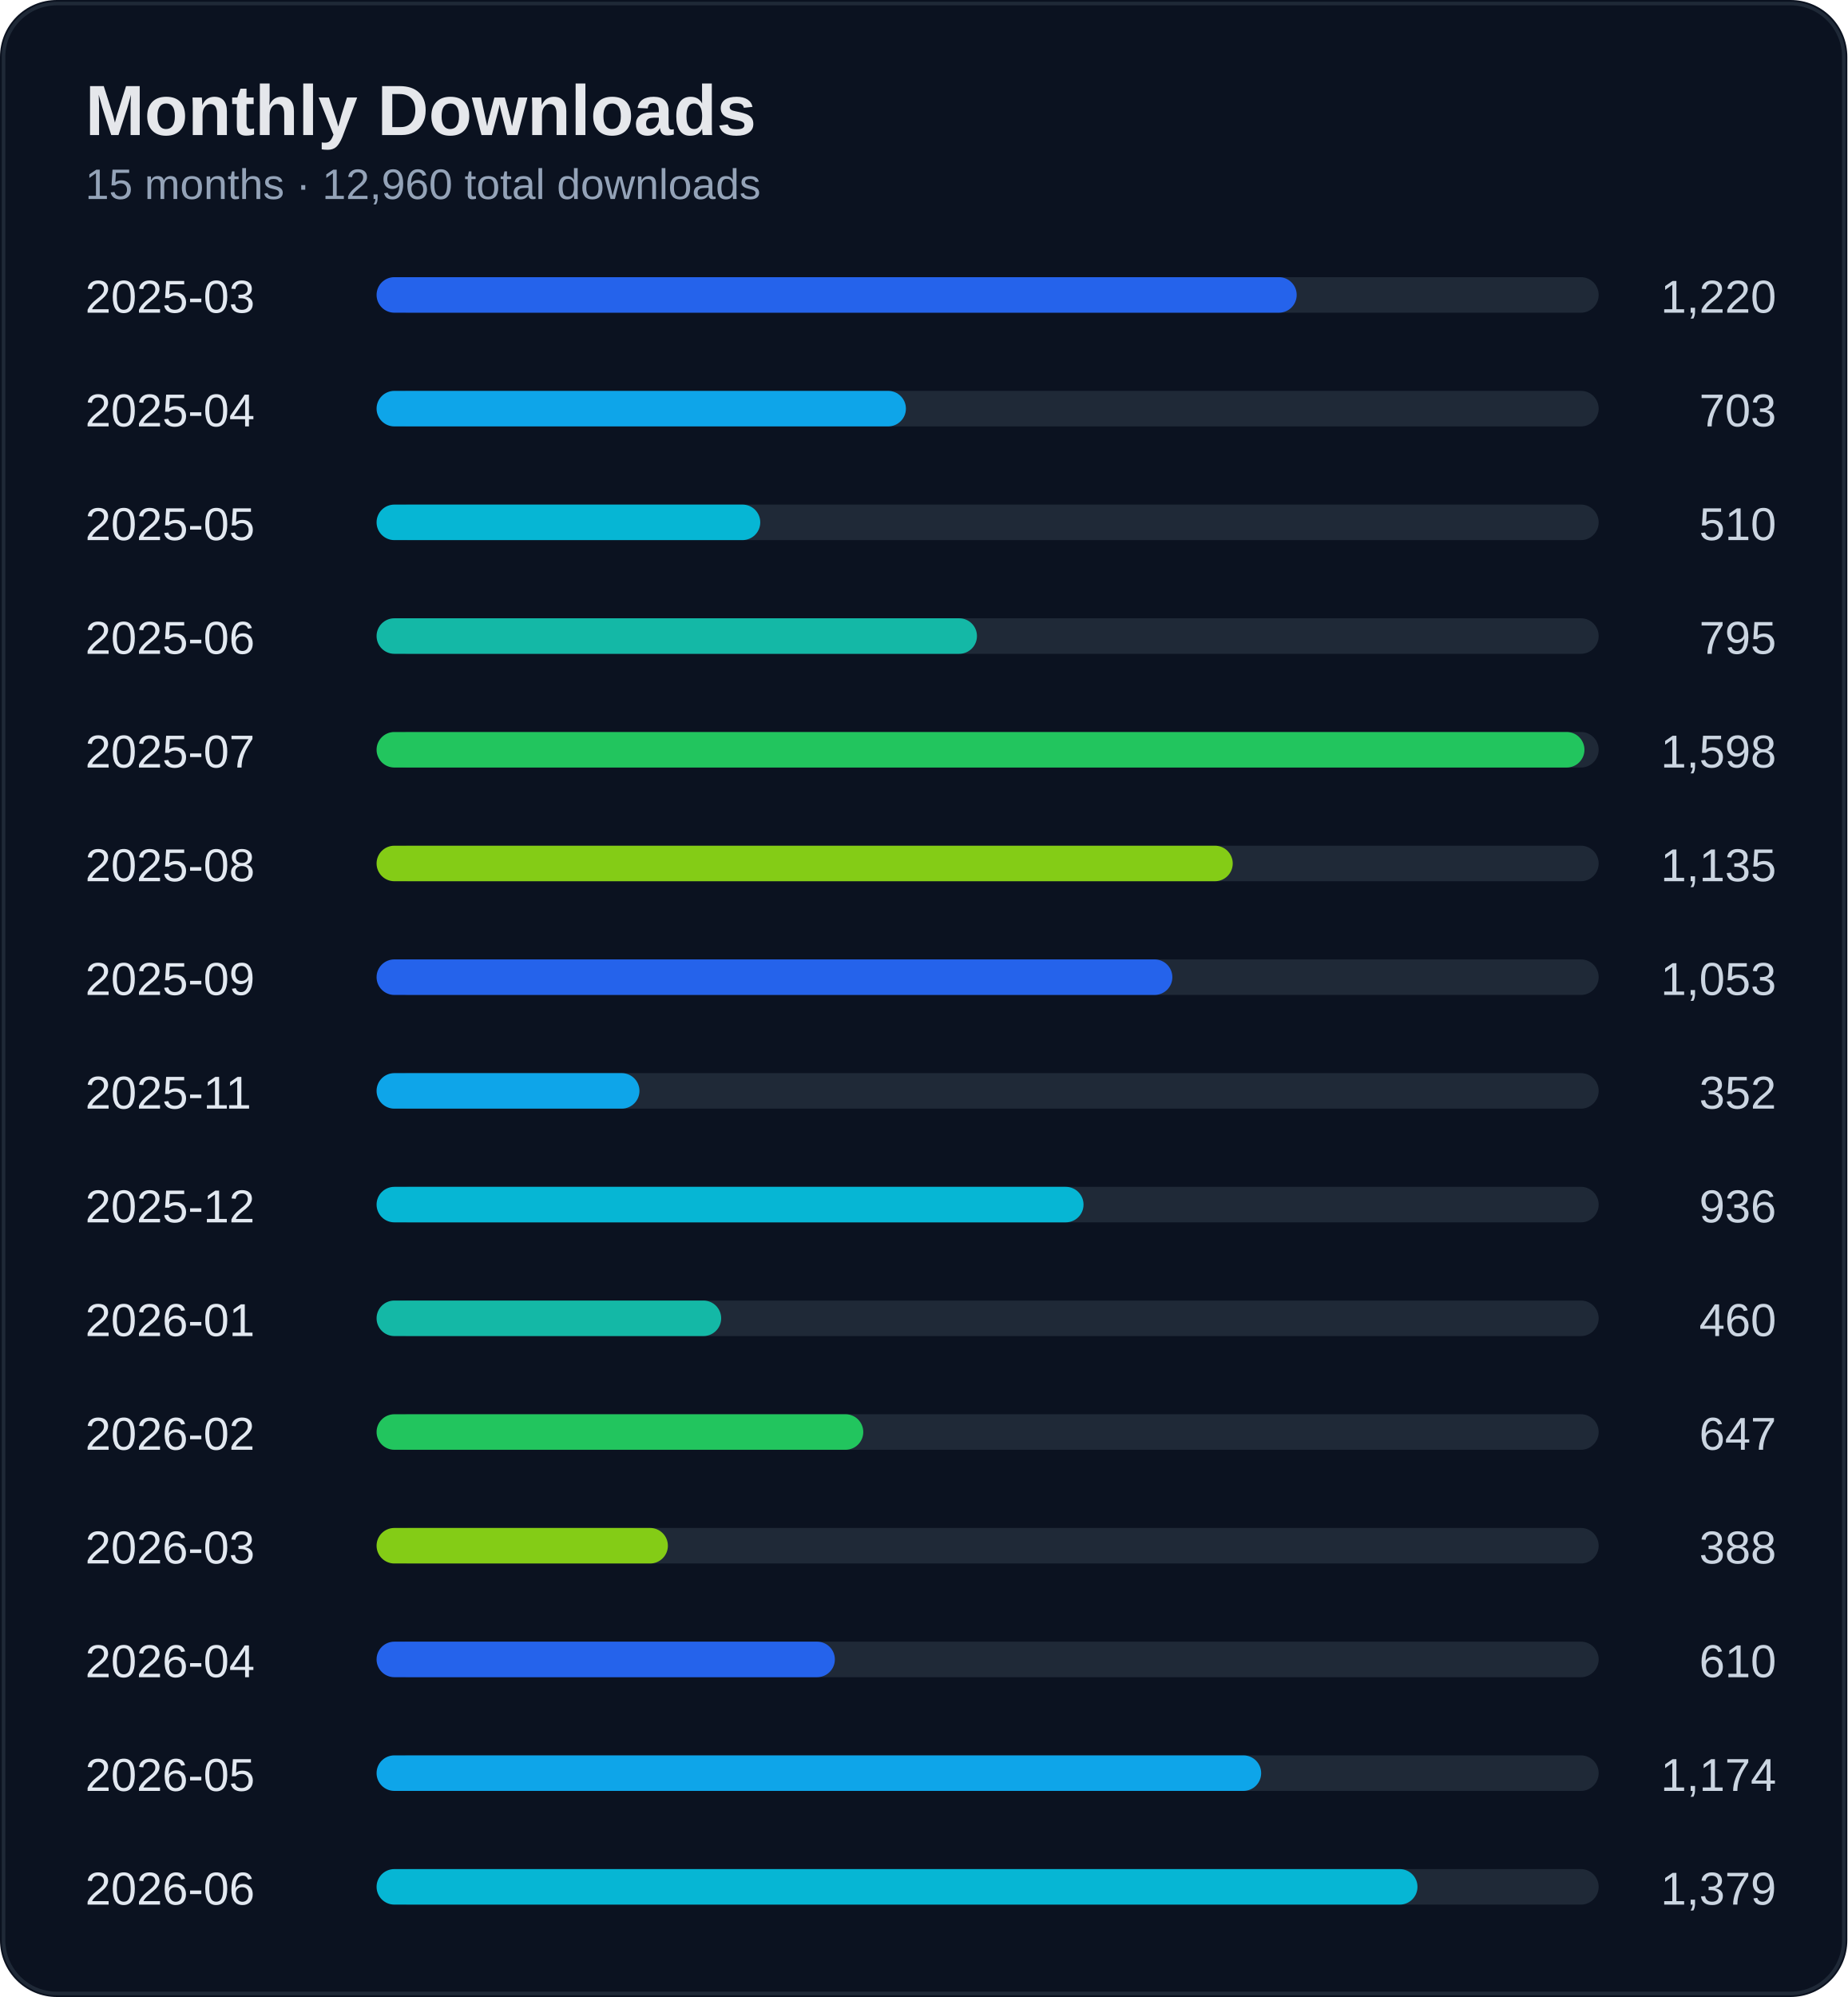
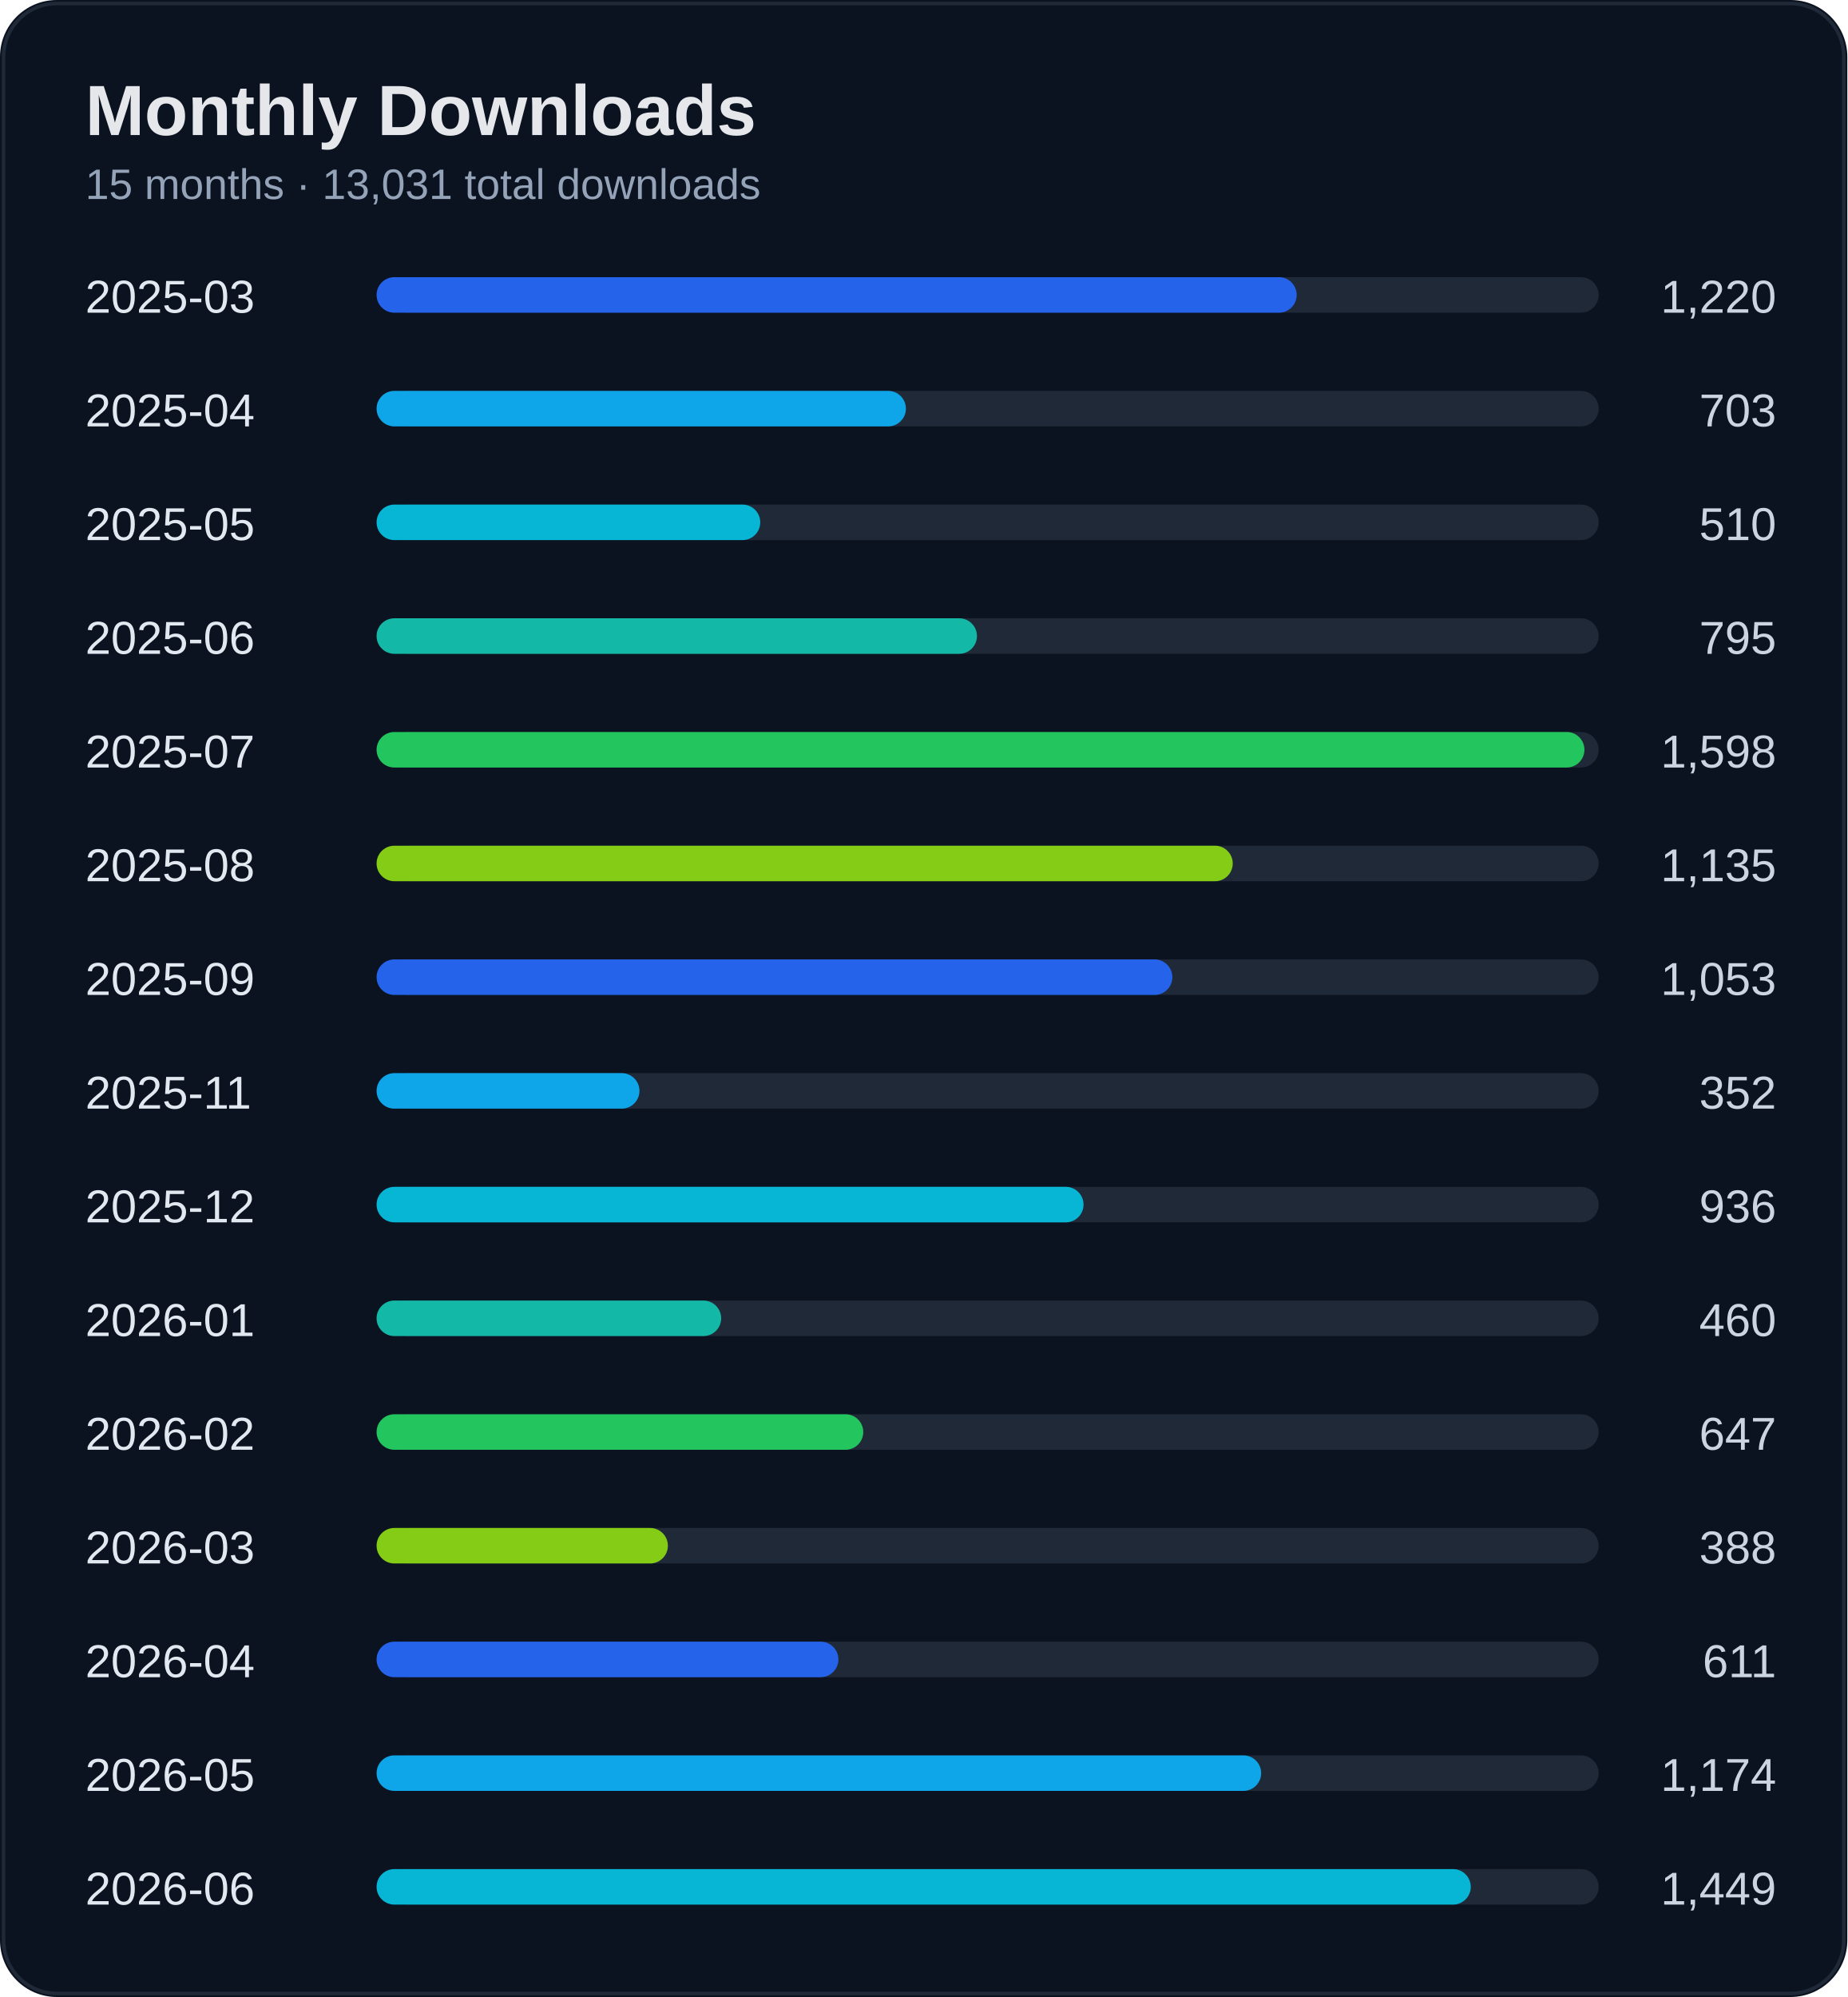
<svg xmlns="http://www.w3.org/2000/svg" width="520" height="562" viewBox="0 0 520 562">
  <rect width="100%" height="100%" rx="16" fill="#0b1220" />
  <rect x="1" y="1" width="518" height="560" rx="15" fill="none" stroke="#1f2937" />
  <text x="24" y="38" fill="#e5e7eb" font-size="20" font-weight="700" font-family="Segoe UI, Arial">Monthly Downloads</text>
-   <text x="24" y="56" fill="#94a3b8" font-size="12" font-family="Segoe UI, Arial">15 months · 12,960 total downloads</text>
+   <text x="24" y="56" fill="#94a3b8" font-size="12" font-family="Segoe UI, Arial">15 months · 13,031 total downloads</text>
  <text x="24" y="88" fill="#e2e8f0" font-size="13" font-family="Segoe UI, Arial">2025-03</text>
  <text x="500" y="88" fill="#cbd5e1" font-size="13" text-anchor="end" font-family="Segoe UI, Arial">1,220</text>
  <rect x="110" y="78" width="340" height="10" rx="5" fill="#1f2937" />
  <rect x="106" y="78" width="259" height="10" rx="5" fill="#2563eb" />
  <text x="24" y="120" fill="#e2e8f0" font-size="13" font-family="Segoe UI, Arial">2025-04</text>
  <text x="500" y="120" fill="#cbd5e1" font-size="13" text-anchor="end" font-family="Segoe UI, Arial">703</text>
  <rect x="110" y="110" width="340" height="10" rx="5" fill="#1f2937" />
  <rect x="106" y="110" width="149" height="10" rx="5" fill="#0ea5e9" />
  <text x="24" y="152" fill="#e2e8f0" font-size="13" font-family="Segoe UI, Arial">2025-05</text>
  <text x="500" y="152" fill="#cbd5e1" font-size="13" text-anchor="end" font-family="Segoe UI, Arial">510</text>
  <rect x="110" y="142" width="340" height="10" rx="5" fill="#1f2937" />
  <rect x="106" y="142" width="108" height="10" rx="5" fill="#06b6d4" />
  <text x="24" y="184" fill="#e2e8f0" font-size="13" font-family="Segoe UI, Arial">2025-06</text>
  <text x="500" y="184" fill="#cbd5e1" font-size="13" text-anchor="end" font-family="Segoe UI, Arial">795</text>
  <rect x="110" y="174" width="340" height="10" rx="5" fill="#1f2937" />
  <rect x="106" y="174" width="169" height="10" rx="5" fill="#14b8a6" />
  <text x="24" y="216" fill="#e2e8f0" font-size="13" font-family="Segoe UI, Arial">2025-07</text>
  <text x="500" y="216" fill="#cbd5e1" font-size="13" text-anchor="end" font-family="Segoe UI, Arial">1,598</text>
  <rect x="110" y="206" width="340" height="10" rx="5" fill="#1f2937" />
  <rect x="106" y="206" width="340" height="10" rx="5" fill="#22c55e" />
  <text x="24" y="248" fill="#e2e8f0" font-size="13" font-family="Segoe UI, Arial">2025-08</text>
  <text x="500" y="248" fill="#cbd5e1" font-size="13" text-anchor="end" font-family="Segoe UI, Arial">1,135</text>
  <rect x="110" y="238" width="340" height="10" rx="5" fill="#1f2937" />
  <rect x="106" y="238" width="241" height="10" rx="5" fill="#84cc16" />
  <text x="24" y="280" fill="#e2e8f0" font-size="13" font-family="Segoe UI, Arial">2025-09</text>
  <text x="500" y="280" fill="#cbd5e1" font-size="13" text-anchor="end" font-family="Segoe UI, Arial">1,053</text>
  <rect x="110" y="270" width="340" height="10" rx="5" fill="#1f2937" />
  <rect x="106" y="270" width="224" height="10" rx="5" fill="#2563eb" />
  <text x="24" y="312" fill="#e2e8f0" font-size="13" font-family="Segoe UI, Arial">2025-11</text>
  <text x="500" y="312" fill="#cbd5e1" font-size="13" text-anchor="end" font-family="Segoe UI, Arial">352</text>
  <rect x="110" y="302" width="340" height="10" rx="5" fill="#1f2937" />
  <rect x="106" y="302" width="74" height="10" rx="5" fill="#0ea5e9" />
  <text x="24" y="344" fill="#e2e8f0" font-size="13" font-family="Segoe UI, Arial">2025-12</text>
  <text x="500" y="344" fill="#cbd5e1" font-size="13" text-anchor="end" font-family="Segoe UI, Arial">936</text>
  <rect x="110" y="334" width="340" height="10" rx="5" fill="#1f2937" />
  <rect x="106" y="334" width="199" height="10" rx="5" fill="#06b6d4" />
  <text x="24" y="376" fill="#e2e8f0" font-size="13" font-family="Segoe UI, Arial">2026-01</text>
  <text x="500" y="376" fill="#cbd5e1" font-size="13" text-anchor="end" font-family="Segoe UI, Arial">460</text>
  <rect x="110" y="366" width="340" height="10" rx="5" fill="#1f2937" />
  <rect x="106" y="366" width="97" height="10" rx="5" fill="#14b8a6" />
  <text x="24" y="408" fill="#e2e8f0" font-size="13" font-family="Segoe UI, Arial">2026-02</text>
  <text x="500" y="408" fill="#cbd5e1" font-size="13" text-anchor="end" font-family="Segoe UI, Arial">647</text>
  <rect x="110" y="398" width="340" height="10" rx="5" fill="#1f2937" />
  <rect x="106" y="398" width="137" height="10" rx="5" fill="#22c55e" />
  <text x="24" y="440" fill="#e2e8f0" font-size="13" font-family="Segoe UI, Arial">2026-03</text>
  <text x="500" y="440" fill="#cbd5e1" font-size="13" text-anchor="end" font-family="Segoe UI, Arial">388</text>
  <rect x="110" y="430" width="340" height="10" rx="5" fill="#1f2937" />
  <rect x="106" y="430" width="82" height="10" rx="5" fill="#84cc16" />
  <text x="24" y="472" fill="#e2e8f0" font-size="13" font-family="Segoe UI, Arial">2026-04</text>
-   <text x="500" y="472" fill="#cbd5e1" font-size="13" text-anchor="end" font-family="Segoe UI, Arial">610</text>
+   <text x="500" y="472" fill="#cbd5e1" font-size="13" text-anchor="end" font-family="Segoe UI, Arial">611</text>
  <rect x="110" y="462" width="340" height="10" rx="5" fill="#1f2937" />
-   <rect x="106" y="462" width="129" height="10" rx="5" fill="#2563eb" />
+   <rect x="106" y="462" width="130" height="10" rx="5" fill="#2563eb" />
  <text x="24" y="504" fill="#e2e8f0" font-size="13" font-family="Segoe UI, Arial">2026-05</text>
  <text x="500" y="504" fill="#cbd5e1" font-size="13" text-anchor="end" font-family="Segoe UI, Arial">1,174</text>
  <rect x="110" y="494" width="340" height="10" rx="5" fill="#1f2937" />
  <rect x="106" y="494" width="249" height="10" rx="5" fill="#0ea5e9" />
  <text x="24" y="536" fill="#e2e8f0" font-size="13" font-family="Segoe UI, Arial">2026-06</text>
-   <text x="500" y="536" fill="#cbd5e1" font-size="13" text-anchor="end" font-family="Segoe UI, Arial">1,379</text>
+   <text x="500" y="536" fill="#cbd5e1" font-size="13" text-anchor="end" font-family="Segoe UI, Arial">1,449</text>
  <rect x="110" y="526" width="340" height="10" rx="5" fill="#1f2937" />
-   <rect x="106" y="526" width="293" height="10" rx="5" fill="#06b6d4" />
+   <rect x="106" y="526" width="308" height="10" rx="5" fill="#06b6d4" />
</svg>
